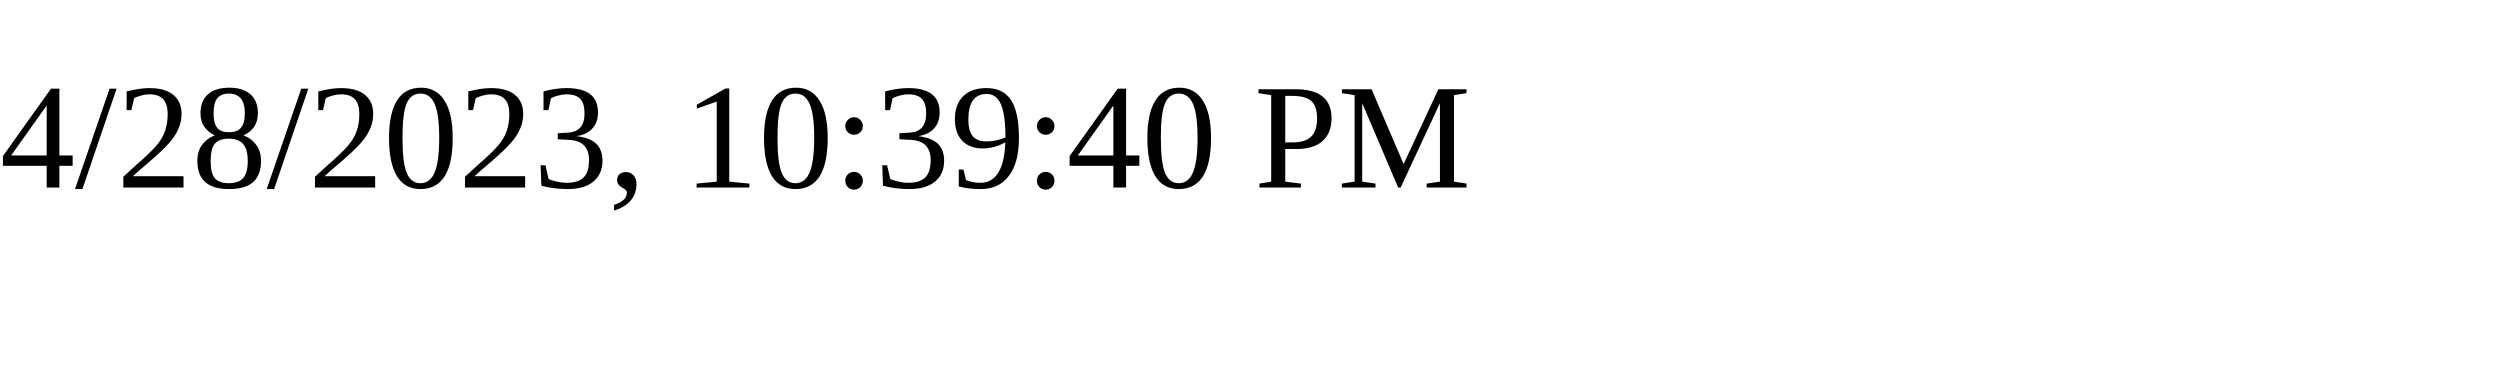
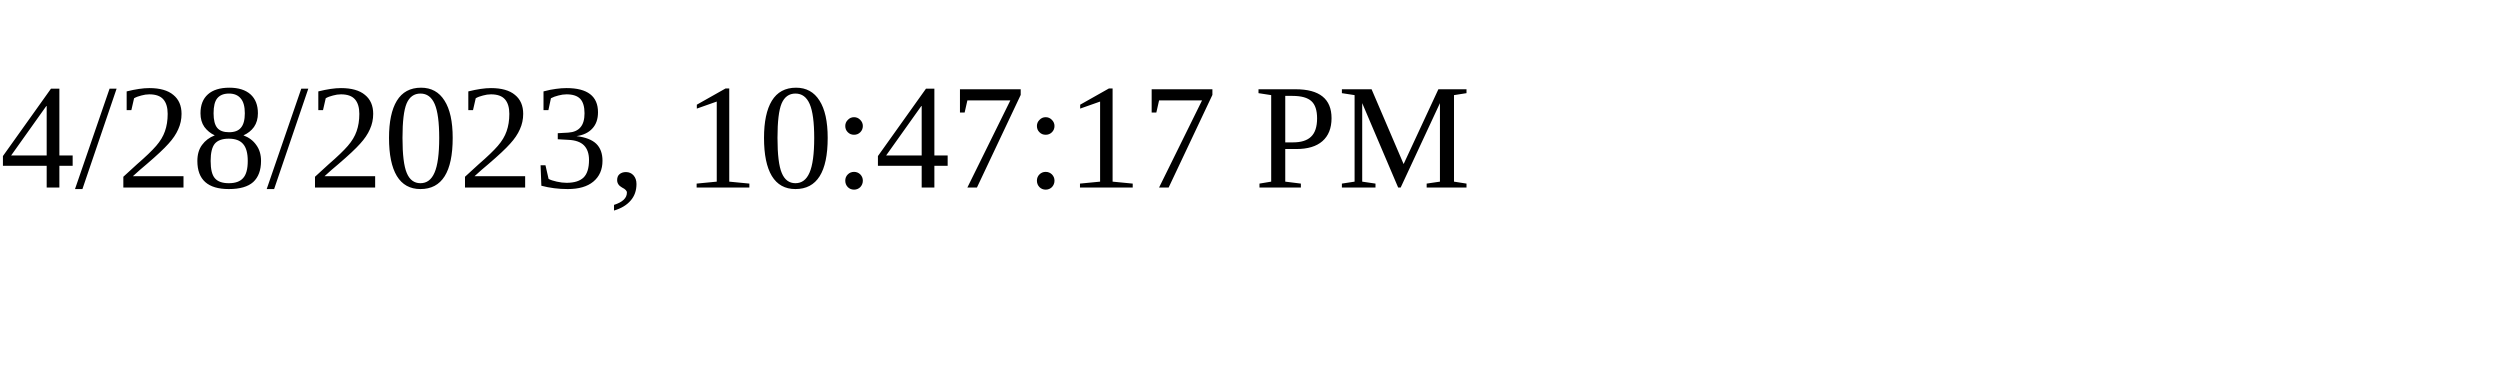
<svg xmlns="http://www.w3.org/2000/svg" height="30" width="200">
-   <text x="0" y="15">4/28/2023, 10:39:40 PM</text>
+   <text x="0" y="15">4/28/2023, 10:47:17 PM</text>
</svg>
